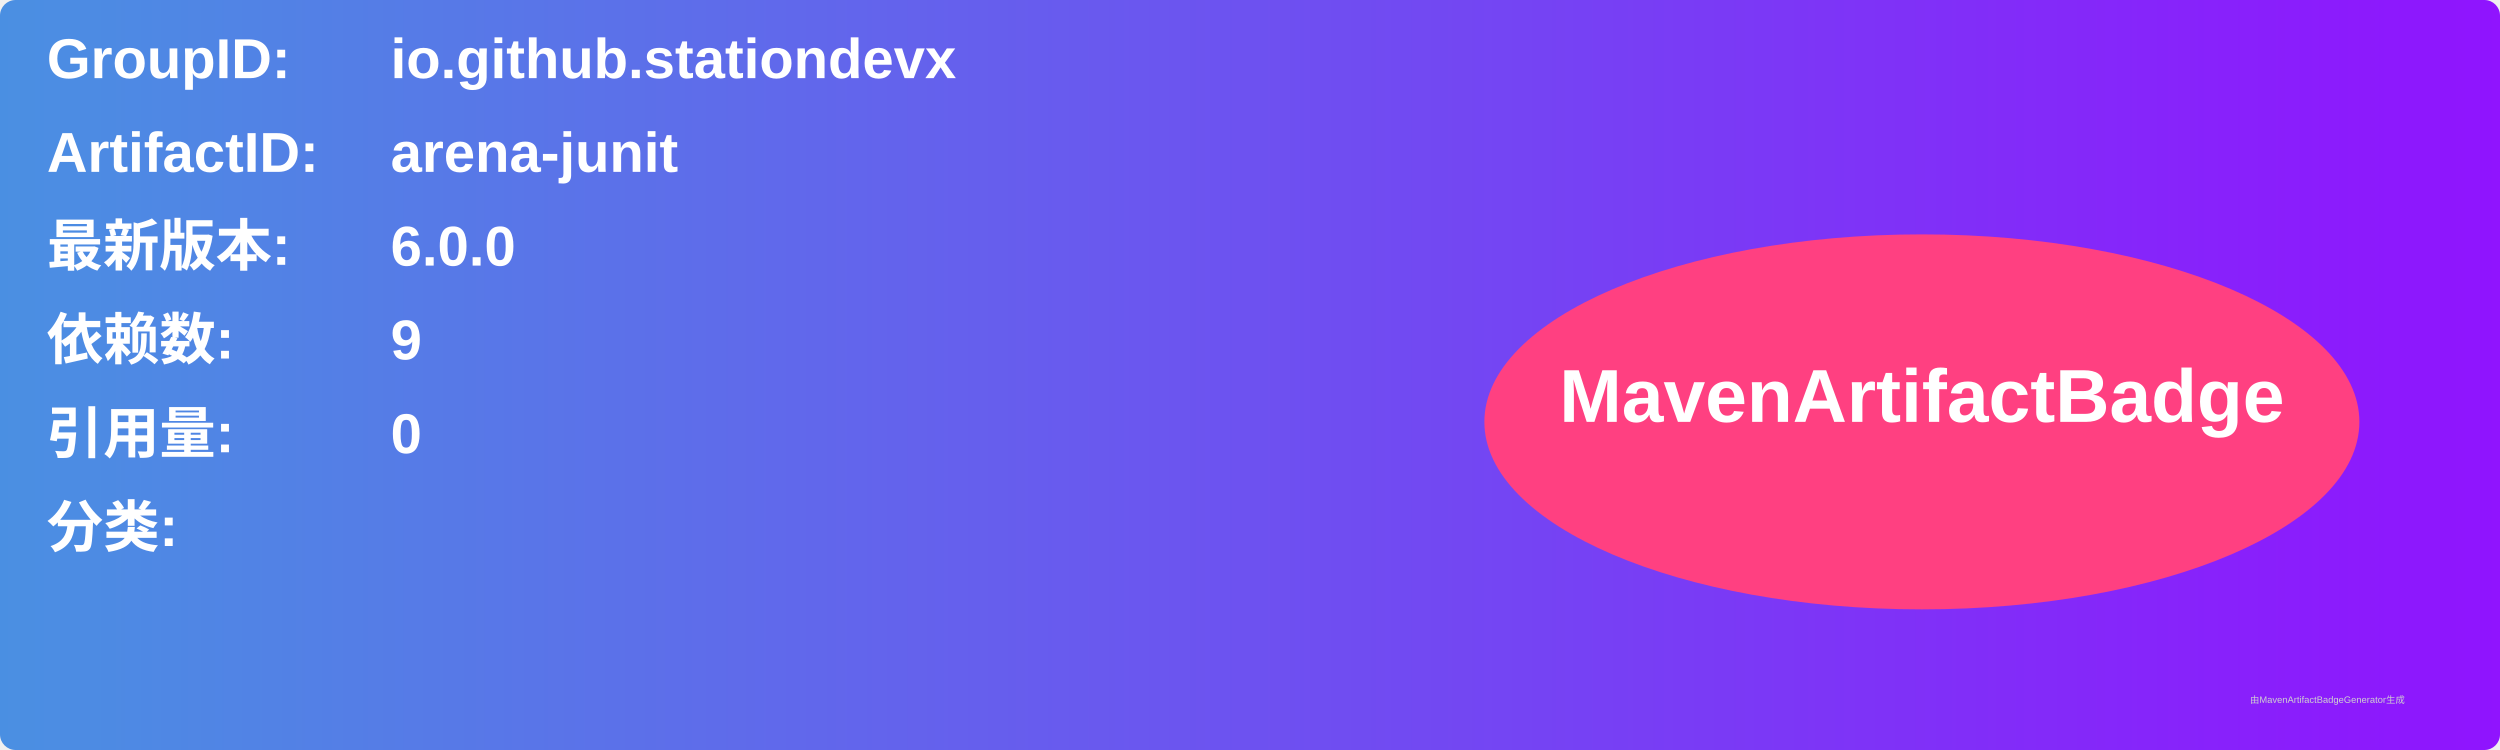
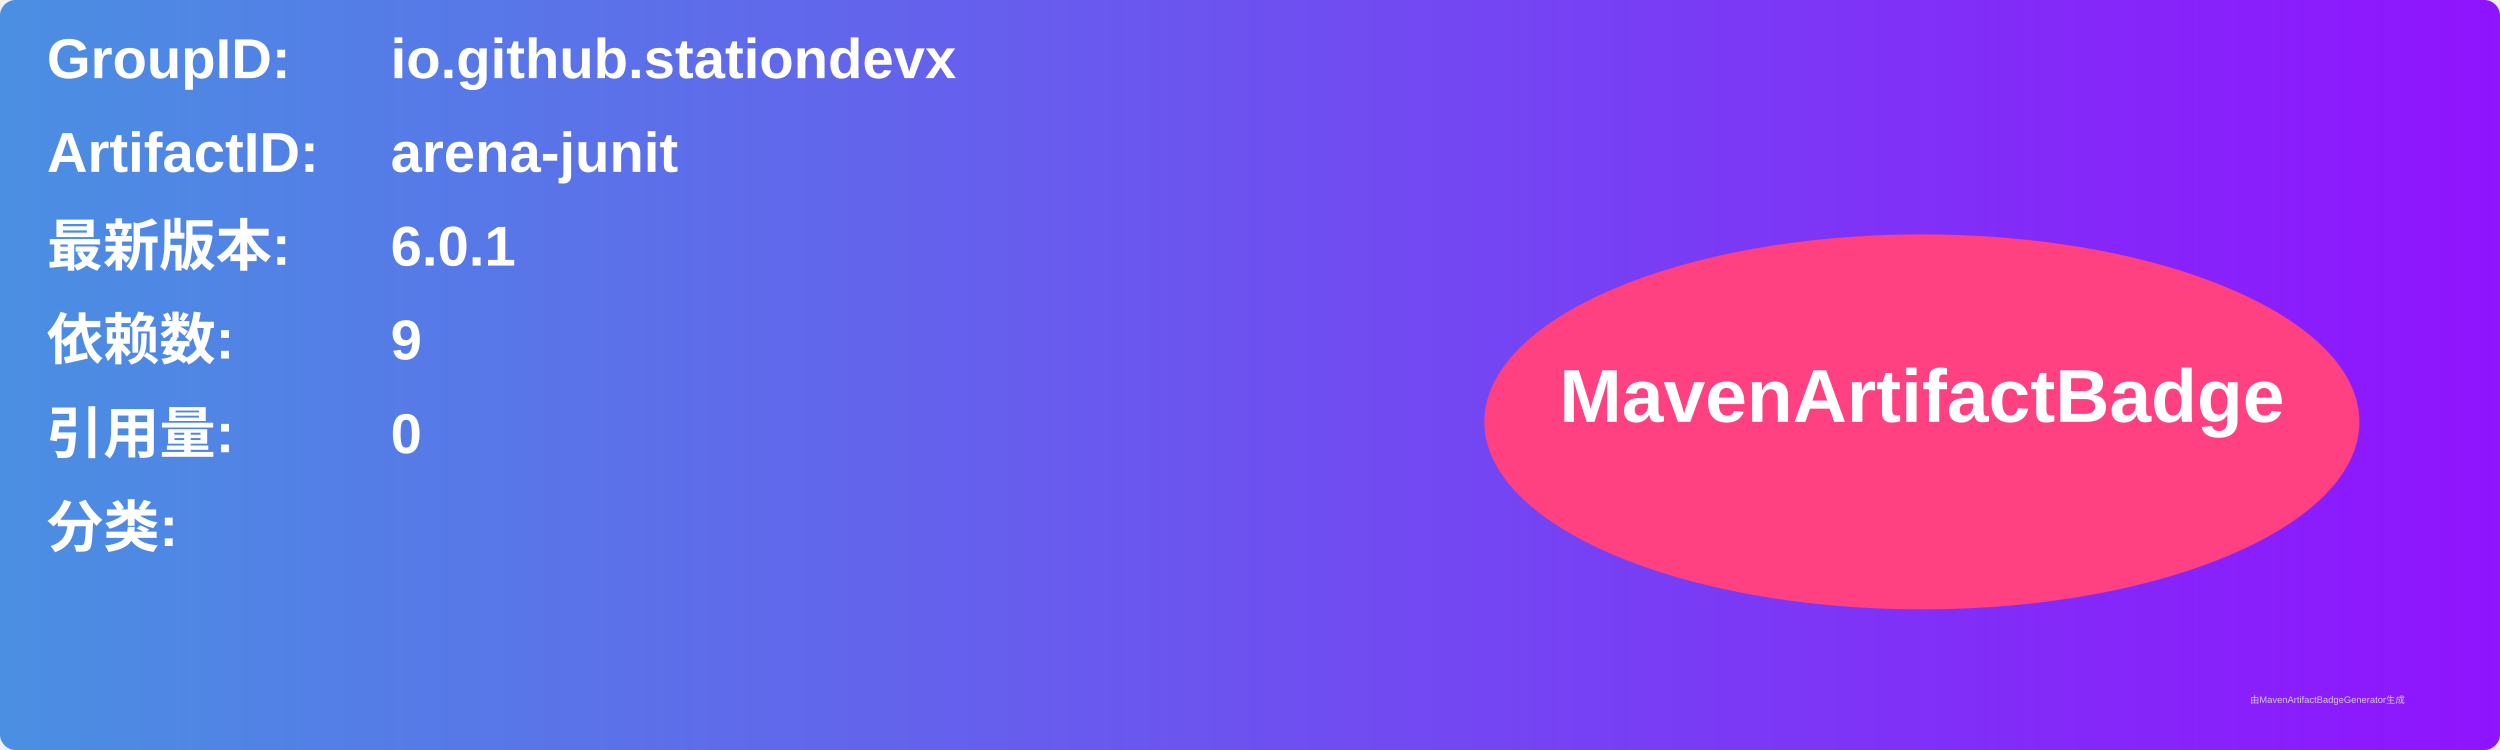
<svg xmlns="http://www.w3.org/2000/svg" width="800" height="240" viewBox="0 0 800 240">
  <linearGradient id="grad" x1="0%" y1="0%" x2="100%" y2="0%">
    <stop offset="0%" stop-color="#4a90e2" />
    <stop offset="100%" stop-color="#9013fe" />
  </linearGradient>
  <rect width="100%" height="100%" rx="5" ry="5" fill="url(#grad)" />
  <g transform="translate(15, 15)">
    <text x="0" y="10" font-family="Arial" font-size="18" fill="white" font-weight="bold" width="260">GroupID:</text>
    <text x="110" y="10" font-family="Arial" font-size="18" fill="white" font-weight="bold" width="460">io.github.stationdevx</text>
    <text x="0" y="40" font-family="Arial" font-size="18" fill="white" font-weight="bold" width="260">ArtifactID:</text>
    <text x="110" y="40" font-family="Arial" font-size="18" fill="white" font-weight="bold" width="460">arena-junit</text>
    <text x="0" y="70" font-family="Arial" font-size="18" fill="white" font-weight="bold">最新版本:</text>
    <text x="110" y="70" font-family="Arial" font-size="18" fill="white" font-weight="bold">
-       <tspan font-weight="bold">6.0.0</tspan>
+       <tspan font-weight="bold">6.0.1</tspan>
    </text>
    <text x="0" y="100" font-family="Arial" font-size="18" fill="white" font-weight="bold">依赖数: </text>
    <text x="110" y="100" font-family="Arial" font-size="18" fill="white">
      <tspan font-weight="bold">9</tspan>
    </text>
    <text x="0" y="130" font-family="Arial" font-size="18" fill="white" font-weight="bold">引用量: </text>
    <text x="110" y="130" font-family="Arial" font-size="18" fill="white">
      <tspan font-weight="bold">0</tspan>
    </text>
    <text x="0" y="160" font-family="Arial" font-size="18" fill="white" font-weight="bold">分类:</text>
    <text x="10" y="190" font-family="Arial" font-size="10" fill="white">
      <tspan font-weight="bold" />
    </text>
    <ellipse cx="600" cy="120" rx="140" ry="60" fill="#ff4081" />
    <text x="600" y="120" text-anchor="middle" font-family="Arial" font-size="24" fill="white" font-weight="bold">MavenArtifactBadge</text>
  </g>
  <text x="720" y="225" font-family="Arial" font-size="3" fill="#d0d0d0">由MavenArtifactBadgeGenerator生成</text>
</svg>
